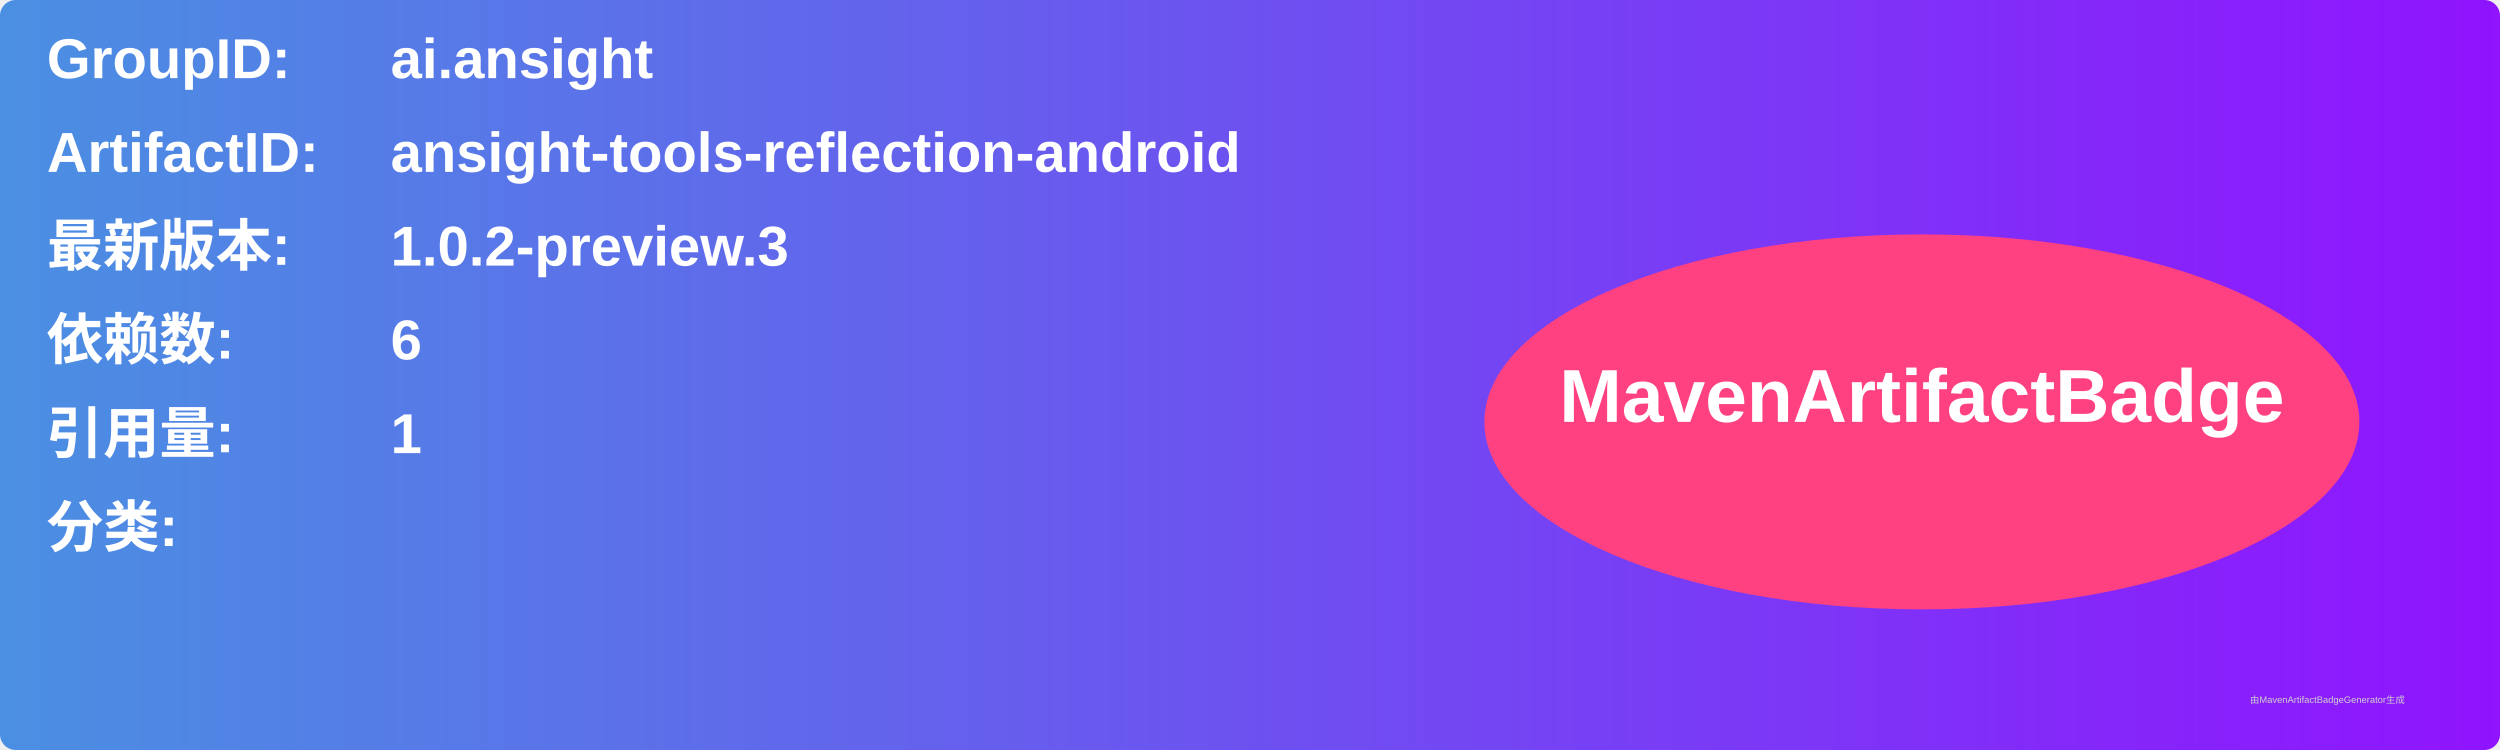
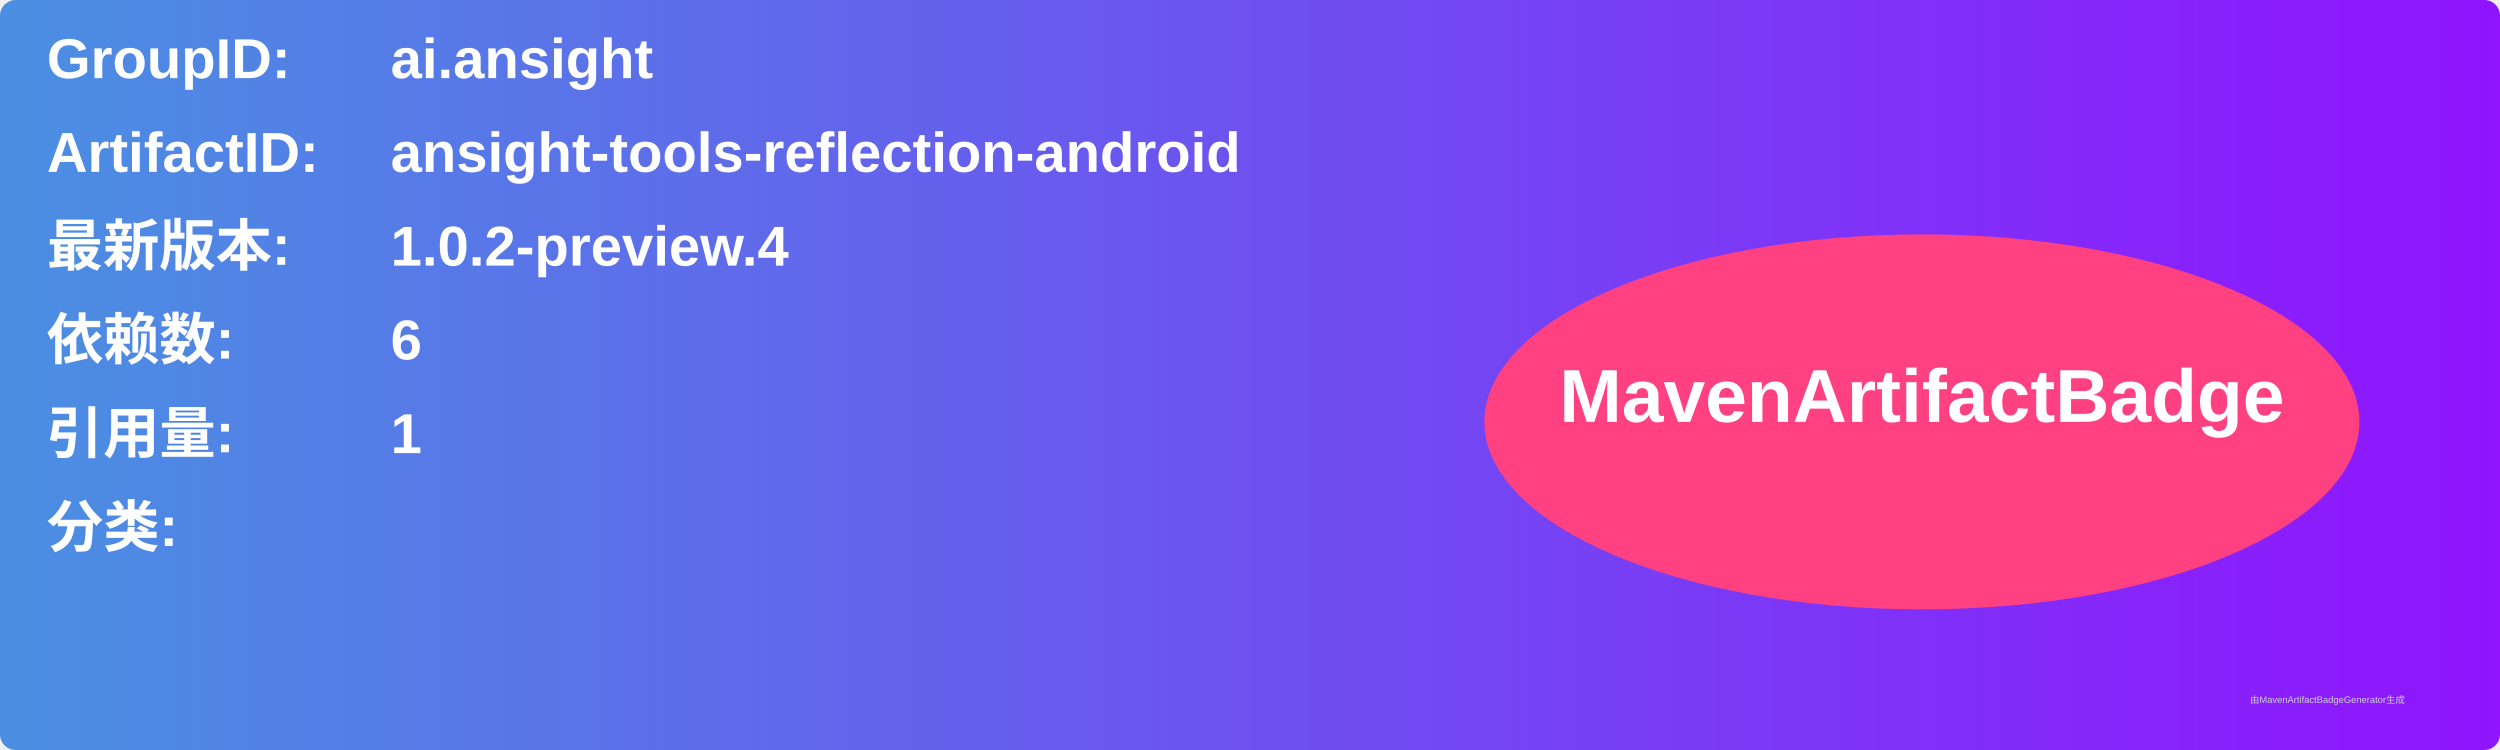
<svg xmlns="http://www.w3.org/2000/svg" width="800" height="240" viewBox="0 0 800 240">
  <linearGradient id="grad" x1="0%" y1="0%" x2="100%" y2="0%">
    <stop offset="0%" stop-color="#4a90e2" />
    <stop offset="100%" stop-color="#9013fe" />
  </linearGradient>
  <rect width="100%" height="100%" rx="5" ry="5" fill="url(#grad)" />
  <g transform="translate(15, 15)">
    <text x="0" y="10" font-family="Arial" font-size="18" fill="white" font-weight="bold" width="260">GroupID:</text>
    <text x="110" y="10" font-family="Arial" font-size="18" fill="white" font-weight="bold" width="460">ai.ansight</text>
    <text x="0" y="40" font-family="Arial" font-size="18" fill="white" font-weight="bold" width="260">ArtifactID:</text>
    <text x="110" y="40" font-family="Arial" font-size="18" fill="white" font-weight="bold" width="460">ansight-tools-reflection-android</text>
    <text x="0" y="70" font-family="Arial" font-size="18" fill="white" font-weight="bold">最新版本:</text>
    <text x="110" y="70" font-family="Arial" font-size="18" fill="white" font-weight="bold">
-       <tspan font-weight="bold">1.0.2-preview.3</tspan>
+       <tspan font-weight="bold">1.0.2-preview.4</tspan>
    </text>
    <text x="0" y="100" font-family="Arial" font-size="18" fill="white" font-weight="bold">依赖数: </text>
    <text x="110" y="100" font-family="Arial" font-size="18" fill="white">
      <tspan font-weight="bold">6</tspan>
    </text>
    <text x="0" y="130" font-family="Arial" font-size="18" fill="white" font-weight="bold">引用量: </text>
    <text x="110" y="130" font-family="Arial" font-size="18" fill="white">
      <tspan font-weight="bold">1</tspan>
    </text>
    <text x="0" y="160" font-family="Arial" font-size="18" fill="white" font-weight="bold">分类:</text>
    <text x="10" y="190" font-family="Arial" font-size="10" fill="white">
      <tspan font-weight="bold" />
    </text>
    <ellipse cx="600" cy="120" rx="140" ry="60" fill="#ff4081" />
    <text x="600" y="120" text-anchor="middle" font-family="Arial" font-size="24" fill="white" font-weight="bold">MavenArtifactBadge</text>
  </g>
  <text x="720" y="225" font-family="Arial" font-size="3" fill="#d0d0d0">由MavenArtifactBadgeGenerator生成</text>
</svg>
